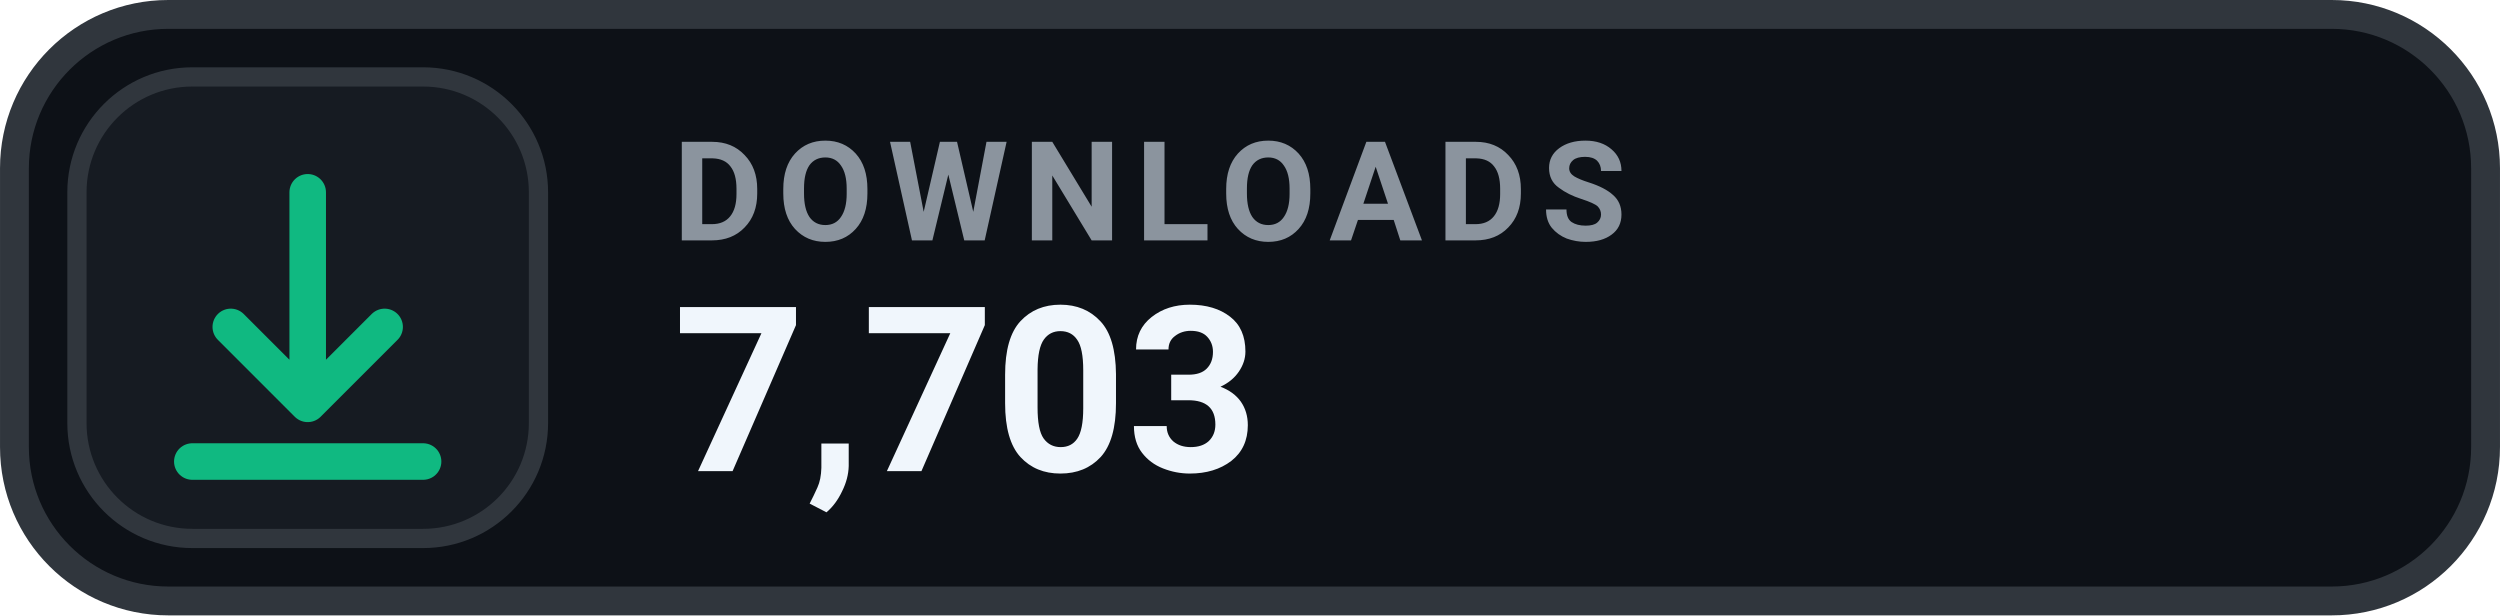
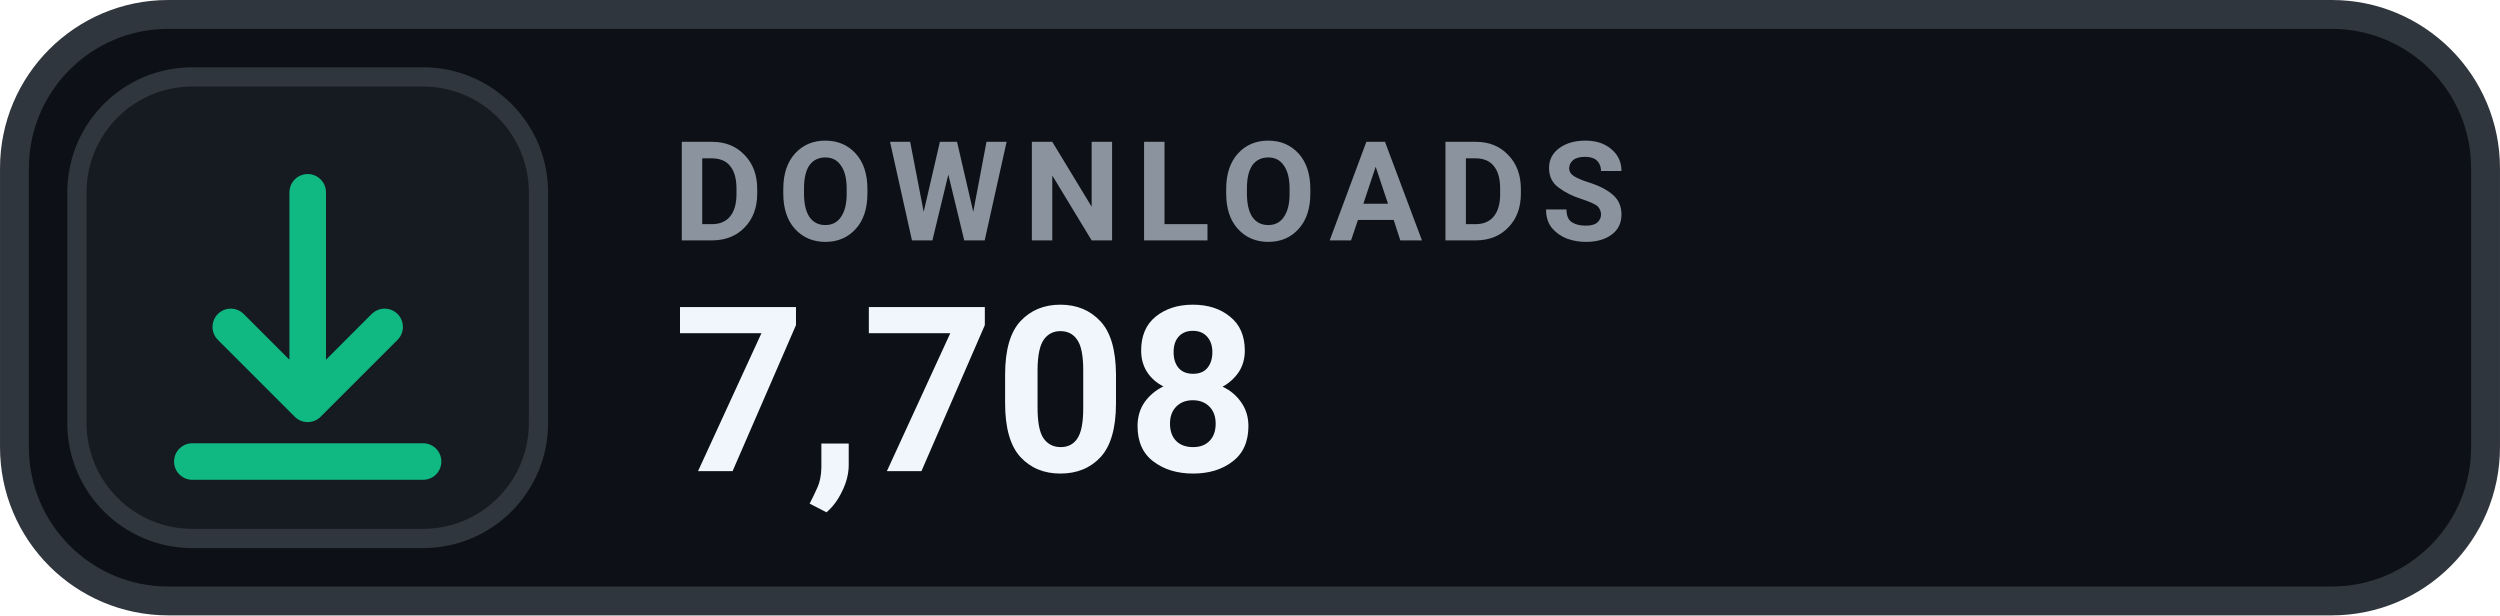
- <svg xmlns="http://www.w3.org/2000/svg" width="126" height="31.015" viewBox="0 0 130 32" role="img" aria-label="DOWNLOADS 7,703">
+ <svg xmlns="http://www.w3.org/2000/svg" width="126" height="31.015" viewBox="0 0 130 32" role="img" aria-label="DOWNLOADS 7,708">
  <rect x=".75" y=".75" width="128.5" height="30.5" rx="8" fill="#0D1117" stroke="#30363D" stroke-width="1.5" />
  <rect x="4" y="4" width="24" height="24" rx="6" fill="#161B22" stroke="#30363D" stroke-width="1" />
  <g transform="translate(16 16)" style="color:#10B981;">
    <path d="M0 -6 v11 m0 0 l4 -4 m-4 4 l-4 -4 M-6 8 h12" fill="none" stroke="currentColor" stroke-width="1.9" stroke-linecap="round" stroke-linejoin="round" />
  </g>
  <text x="35" y="12.5" fill="#8B949E" font-family="-apple-system,BlinkMacSystemFont,'Segoe UI',Roboto,Helvetica,Arial,sans-serif" font-size="7.2" font-weight="700" letter-spacing=".75">DOWNLOADS</text>
-   <text x="35" y="24.5" fill="#F0F6FC" font-family="-apple-system,BlinkMacSystemFont,'Segoe UI',Roboto,Helvetica,Arial,sans-serif" font-size="12" font-weight="700">7,703</text>
+   <text x="35" y="24.5" fill="#F0F6FC" font-family="-apple-system,BlinkMacSystemFont,'Segoe UI',Roboto,Helvetica,Arial,sans-serif" font-size="12" font-weight="700">7,708</text>
</svg>
